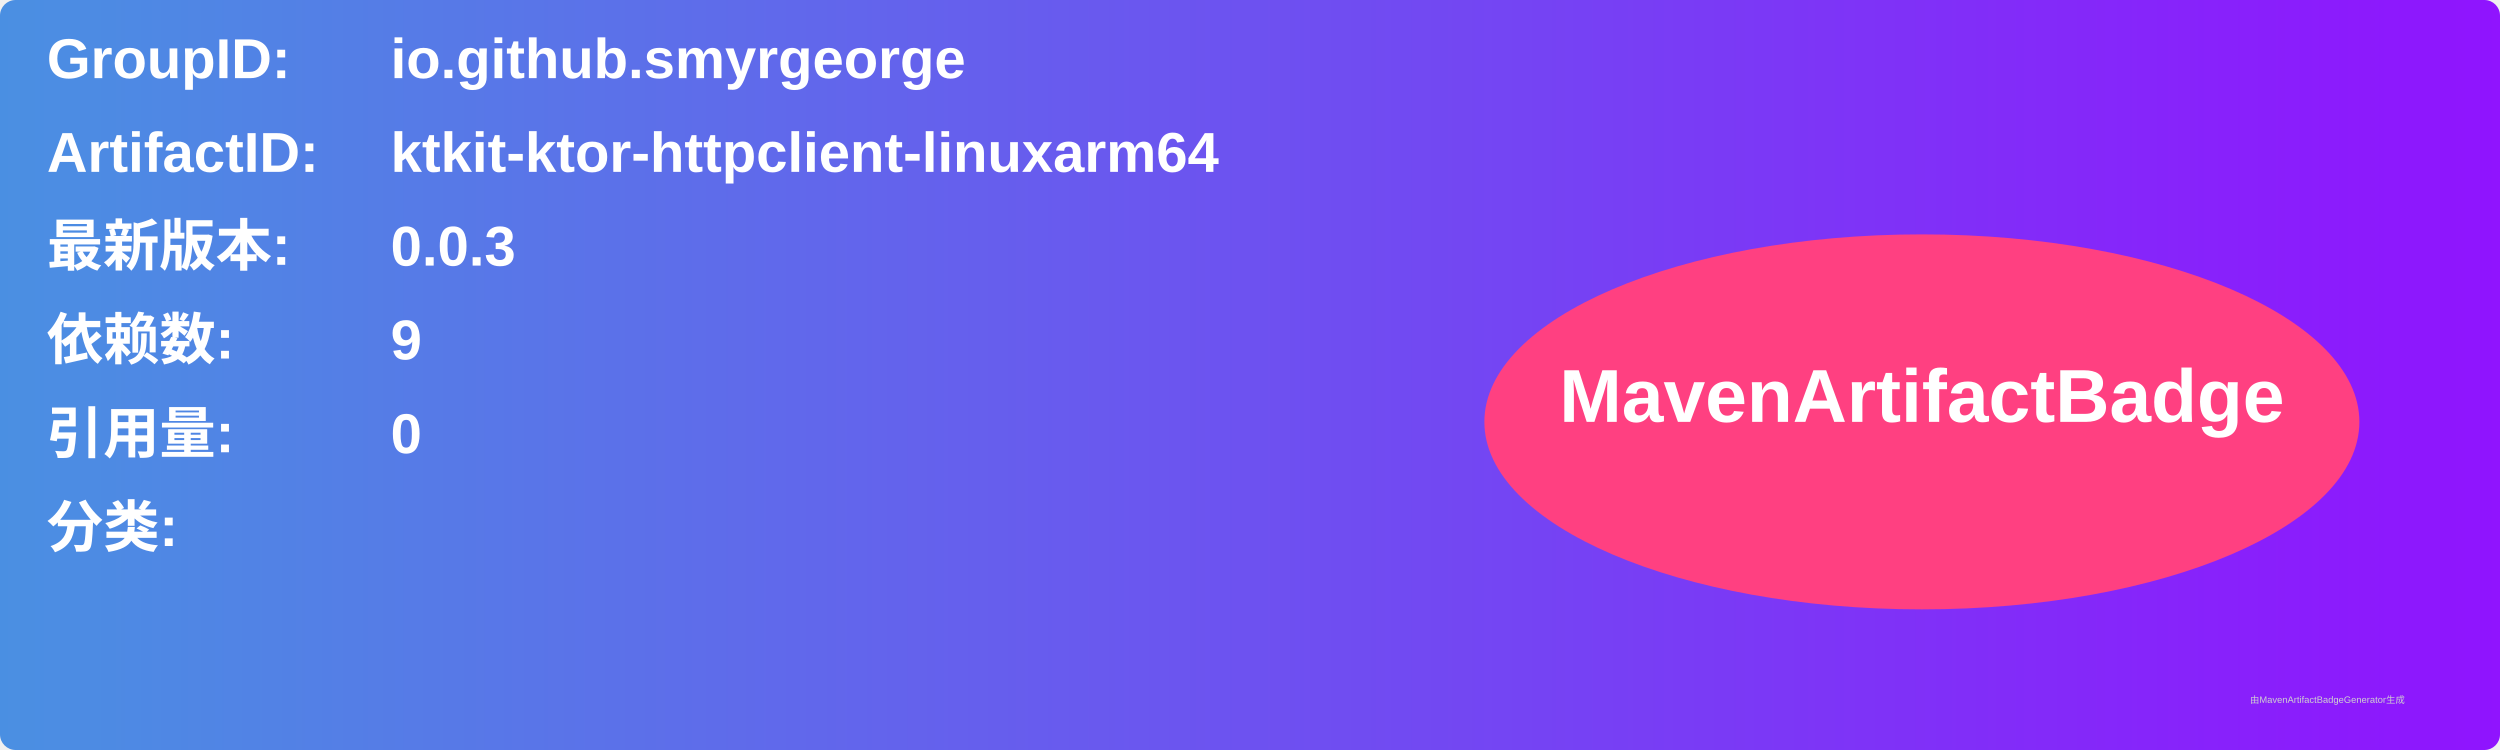
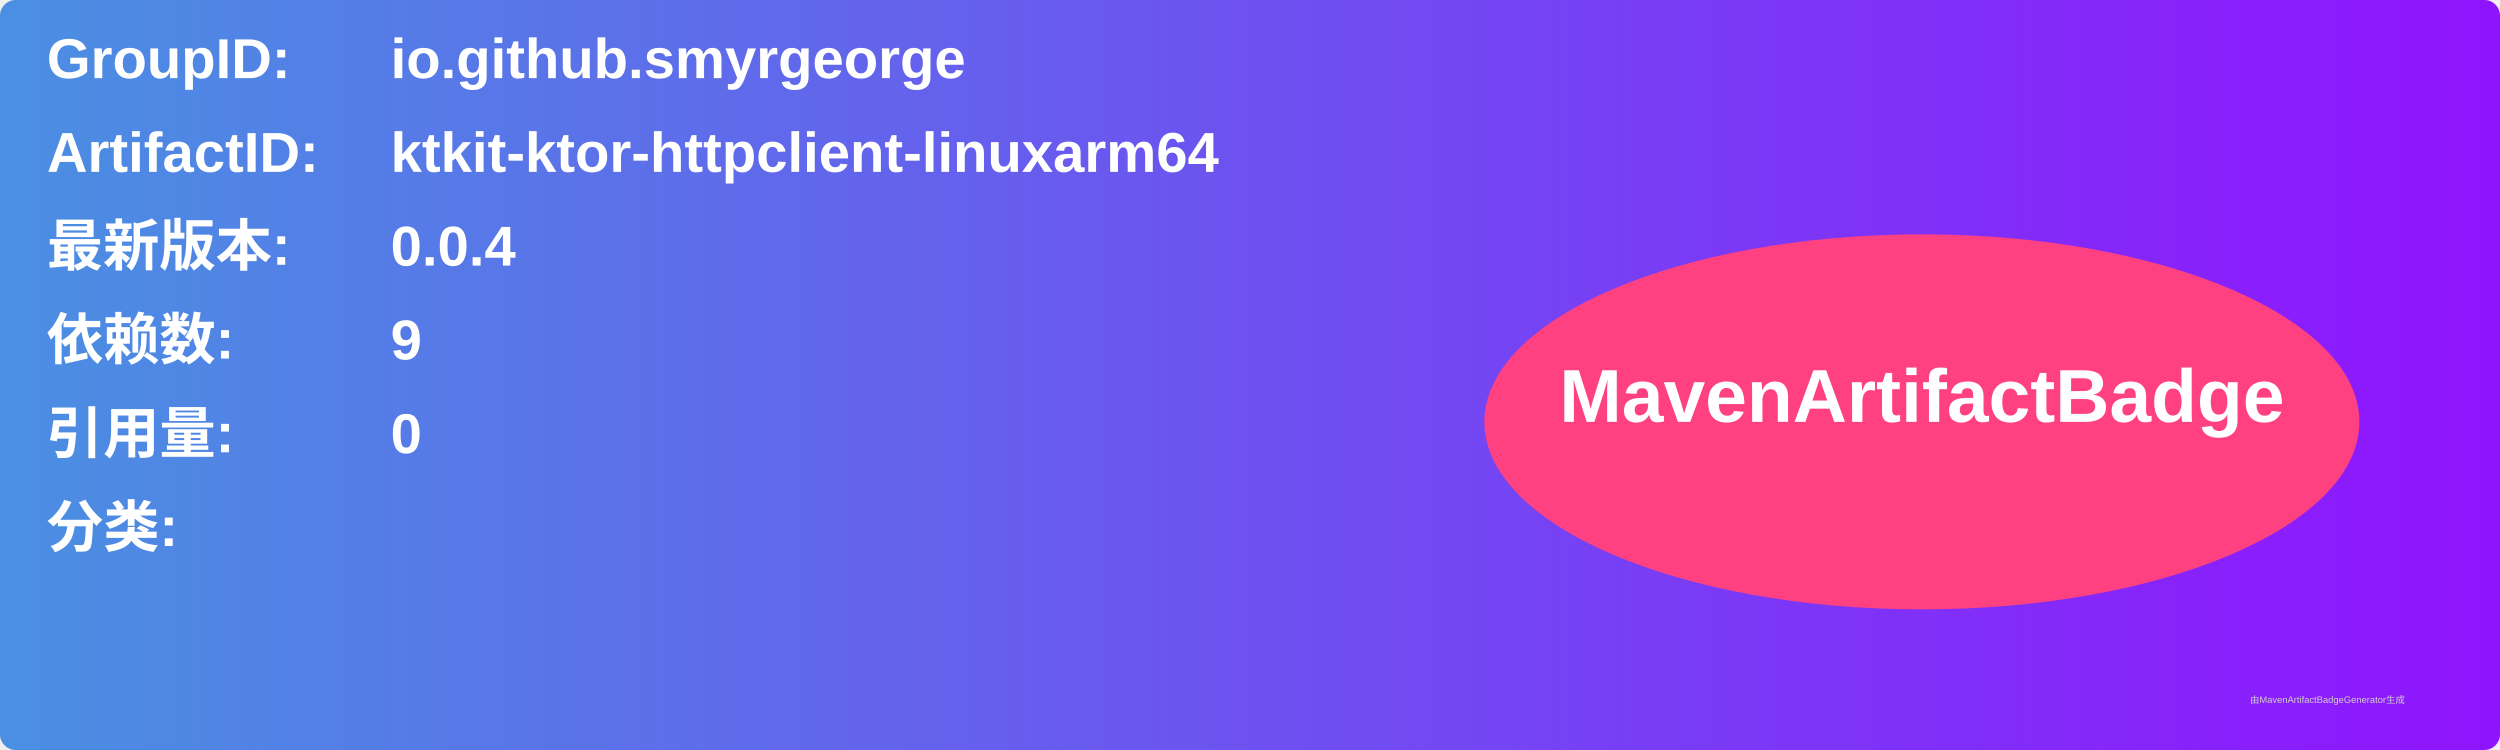
<svg xmlns="http://www.w3.org/2000/svg" width="800" height="240" viewBox="0 0 800 240">
  <linearGradient id="grad" x1="0%" y1="0%" x2="100%" y2="0%">
    <stop offset="0%" stop-color="#4a90e2" />
    <stop offset="100%" stop-color="#9013fe" />
  </linearGradient>
  <rect width="100%" height="100%" rx="5" ry="5" fill="url(#grad)" />
  <g transform="translate(15, 15)">
    <text x="0" y="10" font-family="Arial" font-size="18" fill="white" font-weight="bold" width="260">GroupID:</text>
    <text x="110" y="10" font-family="Arial" font-size="18" fill="white" font-weight="bold" width="460">io.github.smyrgeorge</text>
    <text x="0" y="40" font-family="Arial" font-size="18" fill="white" font-weight="bold" width="260">ArtifactID:</text>
    <text x="110" y="40" font-family="Arial" font-size="18" fill="white" font-weight="bold" width="460">ktkit-ktor-httpclient-linuxarm64</text>
    <text x="0" y="70" font-family="Arial" font-size="18" fill="white" font-weight="bold">最新版本:</text>
    <text x="110" y="70" font-family="Arial" font-size="18" fill="white" font-weight="bold">
-       <tspan font-weight="bold">0.0.3</tspan>
+       <tspan font-weight="bold">0.0.4</tspan>
    </text>
    <text x="0" y="100" font-family="Arial" font-size="18" fill="white" font-weight="bold">依赖数: </text>
    <text x="110" y="100" font-family="Arial" font-size="18" fill="white">
      <tspan font-weight="bold">9</tspan>
    </text>
    <text x="0" y="130" font-family="Arial" font-size="18" fill="white" font-weight="bold">引用量: </text>
    <text x="110" y="130" font-family="Arial" font-size="18" fill="white">
      <tspan font-weight="bold">0</tspan>
    </text>
    <text x="0" y="160" font-family="Arial" font-size="18" fill="white" font-weight="bold">分类:</text>
    <text x="10" y="190" font-family="Arial" font-size="10" fill="white">
      <tspan font-weight="bold" />
    </text>
    <ellipse cx="600" cy="120" rx="140" ry="60" fill="#ff4081" />
    <text x="600" y="120" text-anchor="middle" font-family="Arial" font-size="24" fill="white" font-weight="bold">MavenArtifactBadge</text>
  </g>
  <text x="720" y="225" font-family="Arial" font-size="3" fill="#d0d0d0">由MavenArtifactBadgeGenerator生成</text>
</svg>
